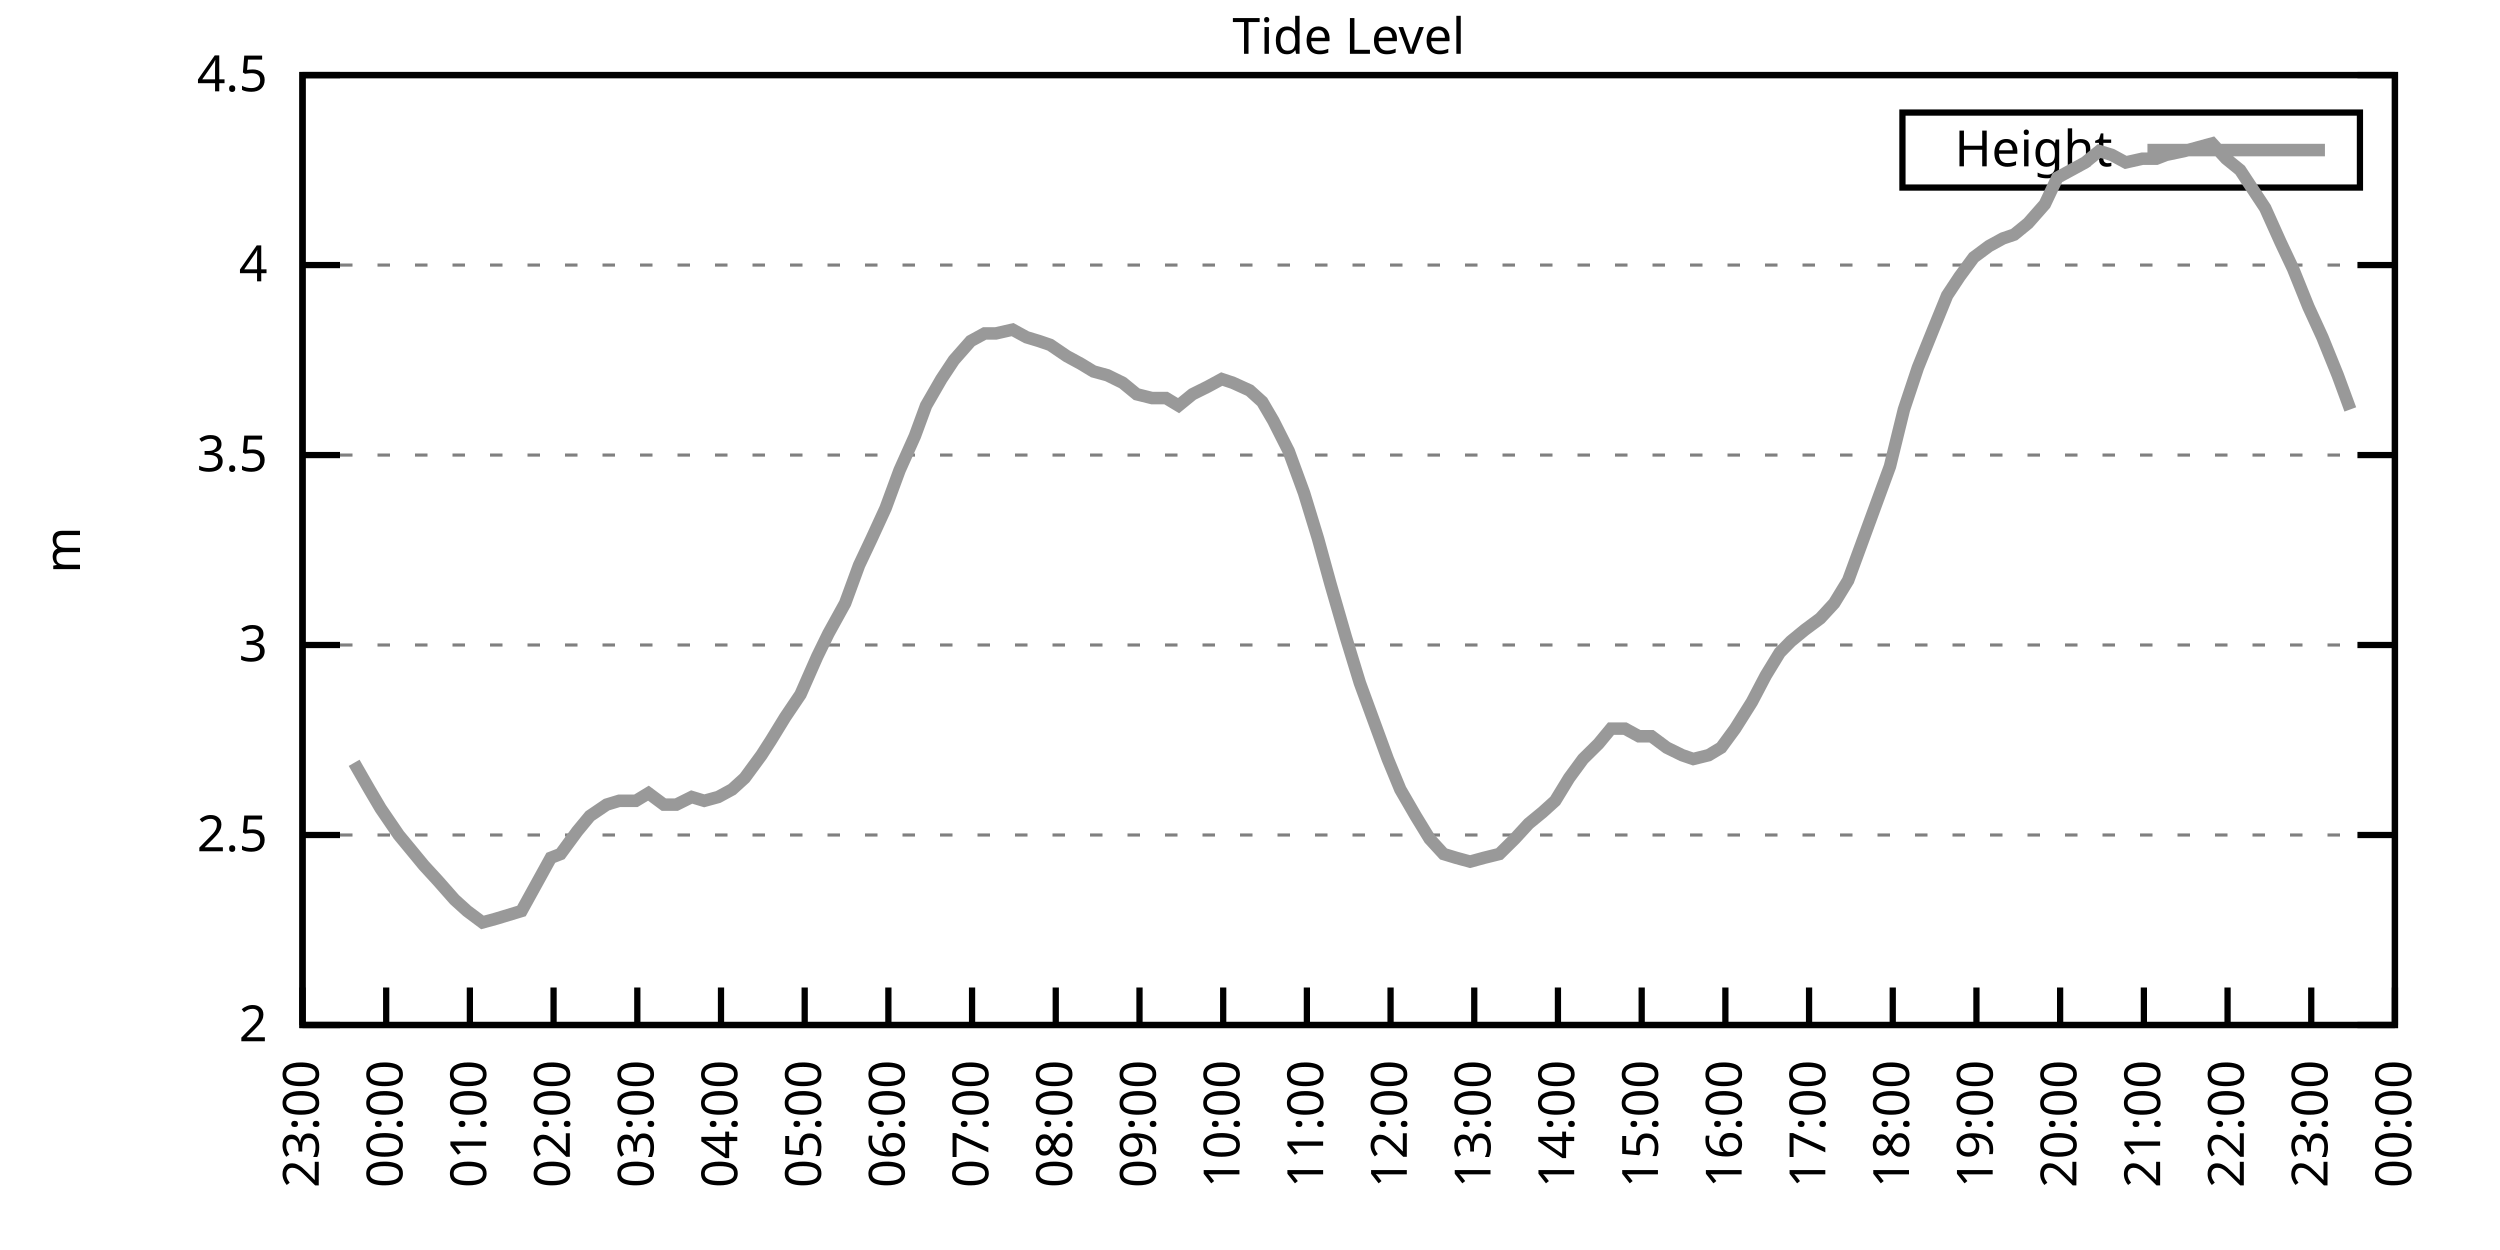
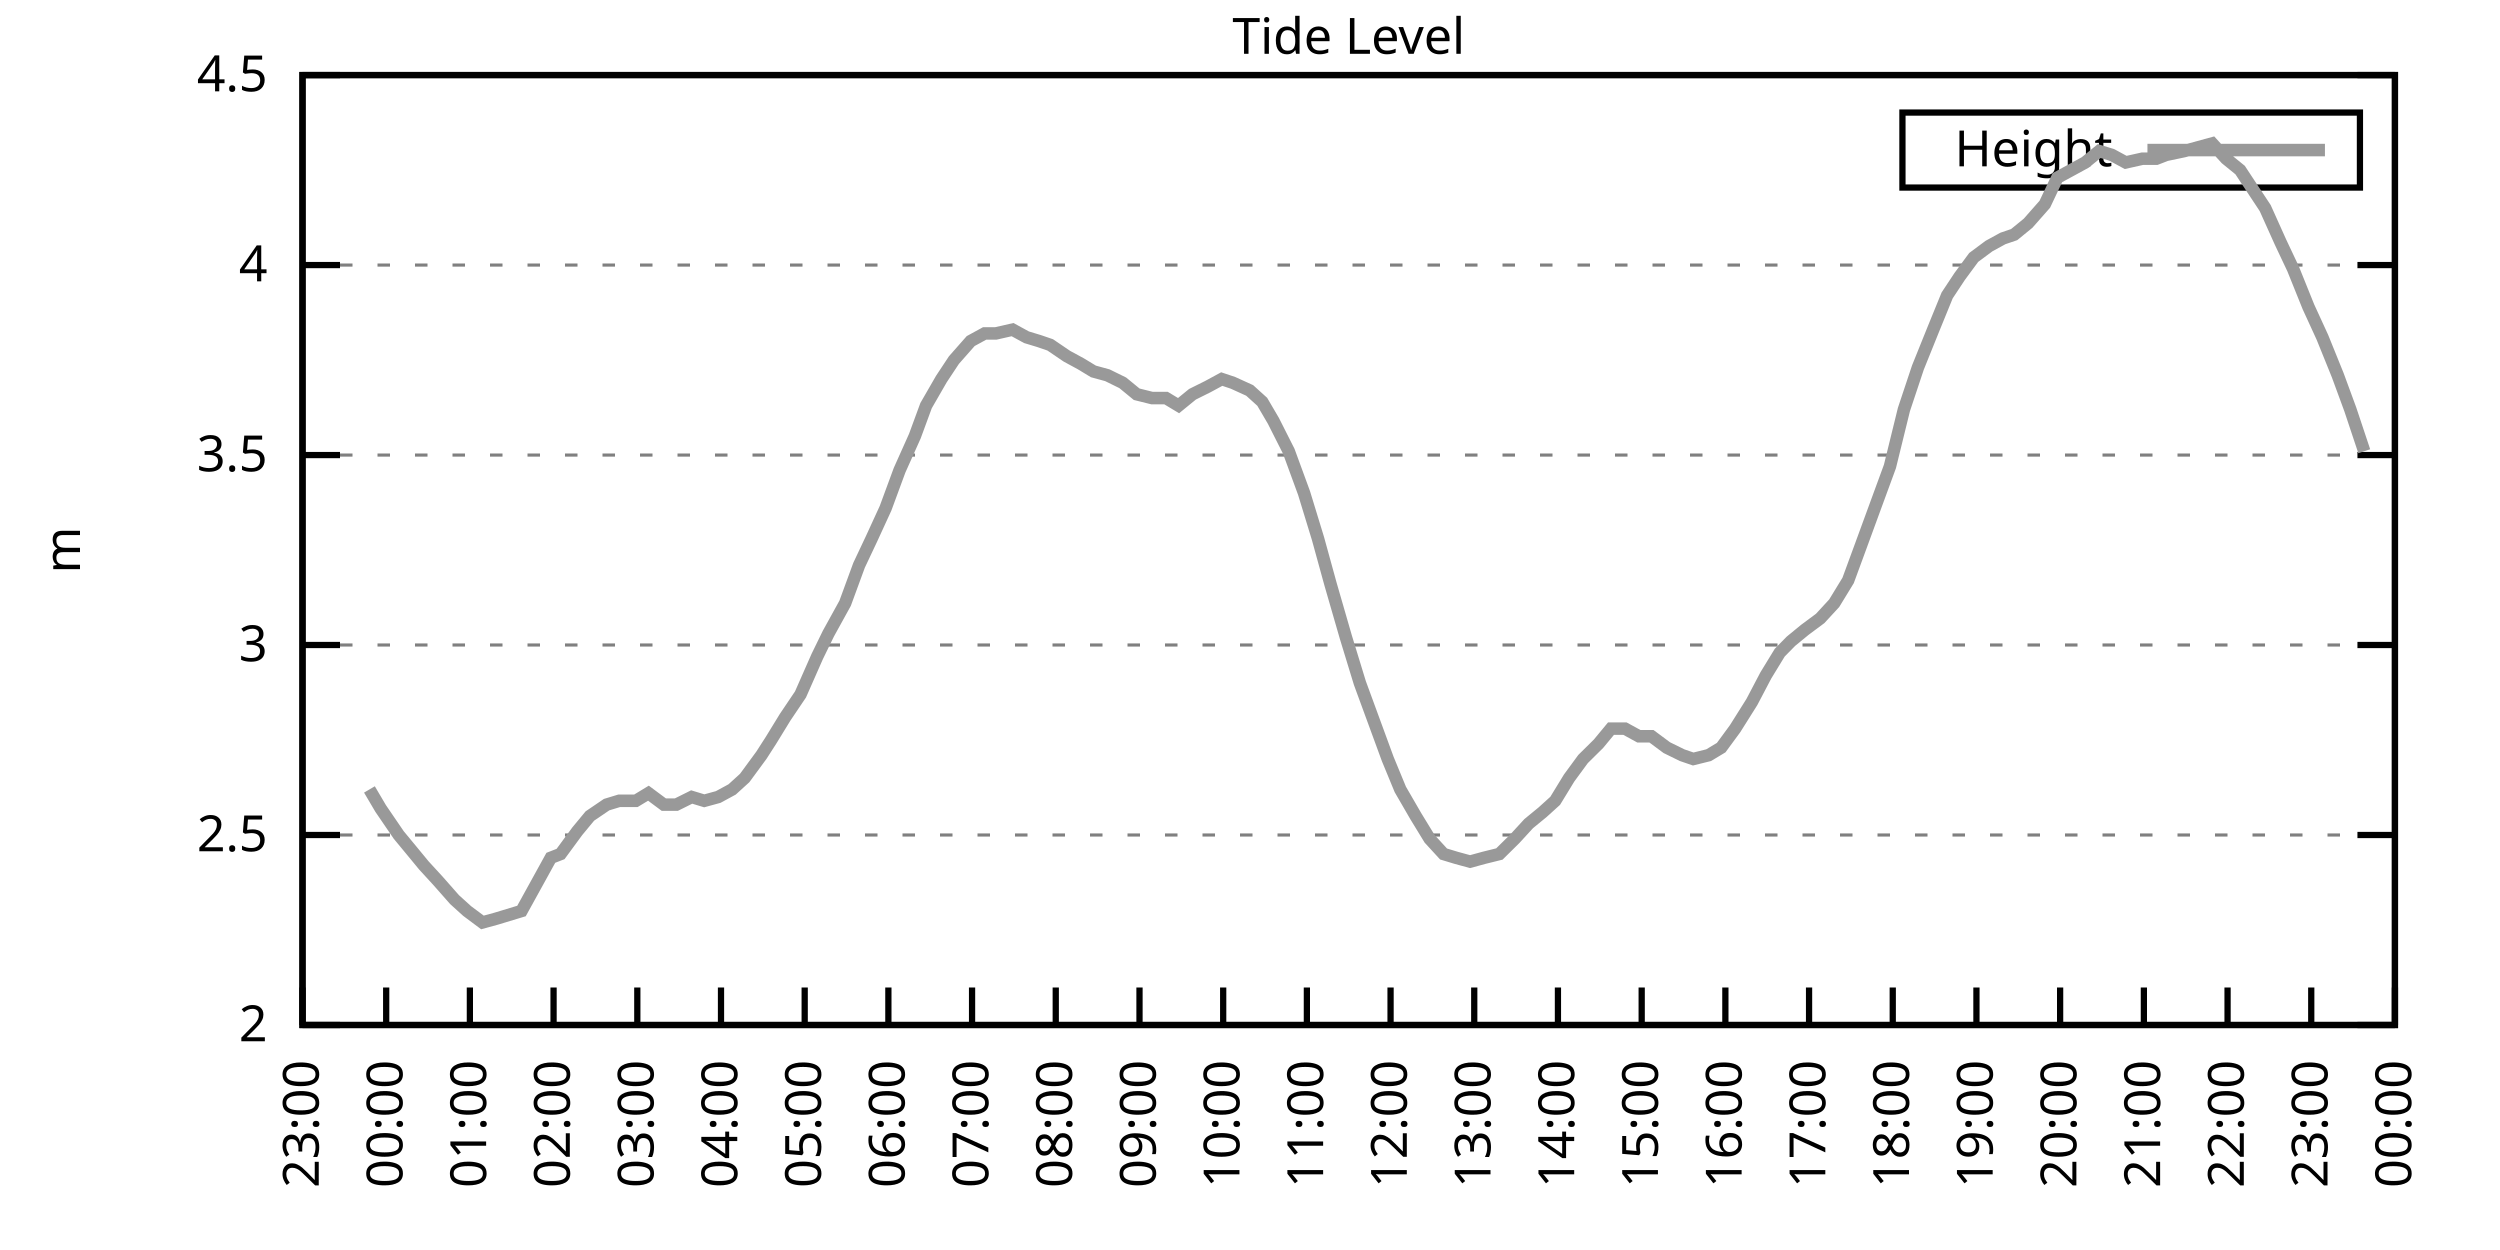
<svg xmlns="http://www.w3.org/2000/svg" xmlns:xlink="http://www.w3.org/1999/xlink" width="400" height="200" viewBox="0 0 400 200">
  <g id="gnuplot_canvas">
    <rect x="0" y="0" width="400" height="200" fill="none" />
    <defs>
      <circle id="gpDot" r="0.5" stroke-width="0.5" stroke="currentColor" />
      <path id="gpPt0" stroke-width="0.333" stroke="currentColor" d="M-1,0 h2 M0,-1 v2" />
      <path id="gpPt1" stroke-width="0.333" stroke="currentColor" d="M-1,-1 L1,1 M1,-1 L-1,1" />
      <path id="gpPt2" stroke-width="0.333" stroke="currentColor" d="M-1,0 L1,0 M0,-1 L0,1 M-1,-1 L1,1 M-1,1 L1,-1" />
      <rect id="gpPt3" stroke-width="0.333" stroke="currentColor" x="-1" y="-1" width="2" height="2" />
      <rect id="gpPt4" stroke-width="0.333" stroke="currentColor" fill="currentColor" x="-1" y="-1" width="2" height="2" />
      <circle id="gpPt5" stroke-width="0.333" stroke="currentColor" cx="0" cy="0" r="1" />
      <use xlink:href="#gpPt5" id="gpPt6" fill="currentColor" stroke="none" />
      <path id="gpPt7" stroke-width="0.333" stroke="currentColor" d="M0,-1.33 L-1.33,0.67 L1.33,0.67 z" />
      <use xlink:href="#gpPt7" id="gpPt8" fill="currentColor" stroke="none" />
      <use xlink:href="#gpPt7" id="gpPt9" stroke="currentColor" transform="rotate(180)" />
      <use xlink:href="#gpPt9" id="gpPt10" fill="currentColor" stroke="none" />
      <use xlink:href="#gpPt3" id="gpPt11" stroke="currentColor" transform="rotate(45)" />
      <use xlink:href="#gpPt11" id="gpPt12" fill="currentColor" stroke="none" />
      <path id="gpPt13" stroke-width="0.333" stroke="currentColor" d="M0,1.330 L1.265,0.411 L0.782,-1.067 L-0.782,-1.076 L-1.265,0.411 z" />
      <use xlink:href="#gpPt13" id="gpPt14" fill="currentColor" stroke="none" />
      <filter id="textbox" filterUnits="objectBoundingBox" x="0" y="0" height="1" width="1">
        <feFlood flood-color="white" flood-opacity="1" result="bgnd" />
        <feComposite in="SourceGraphic" in2="bgnd" operator="atop" />
      </filter>
      <filter id="greybox" filterUnits="objectBoundingBox" x="0" y="0" height="1" width="1">
        <feFlood flood-color="lightgrey" flood-opacity="1" result="grey" />
        <feComposite in="SourceGraphic" in2="grey" operator="atop" />
      </filter>
    </defs>
    <g fill="none" color="white" stroke="currentColor" stroke-width="1.00" stroke-linecap="butt" stroke-linejoin="miter">
</g>
    <g fill="none" color="black" stroke="currentColor" stroke-width="1.00" stroke-linecap="butt" stroke-linejoin="miter">
      <g stroke="none" shape-rendering="crispEdges">
        <polygon fill="rgb(255, 255, 255)" points="48.40,164.00 383.18,164.00 383.18,12.02 48.40,12.02 " />
      </g>
    </g>
    <g fill="none" color="black" stroke="currentColor" stroke-width="1.00" stroke-linecap="butt" stroke-linejoin="miter">
</g>
    <g fill="none" color="black" stroke="black" stroke-width="0.50" stroke-linecap="butt" stroke-linejoin="miter">
</g>
    <g fill="none" color="gray" stroke="currentColor" stroke-width="0.50" stroke-linecap="butt" stroke-linejoin="miter">
      <path stroke="gray" stroke-dasharray="2,4" class="gridline" d="M48.40,164.00 L383.19,164.00  " />
    </g>
    <g fill="none" color="gray" stroke="gray" stroke-width="1.00" stroke-linecap="butt" stroke-linejoin="miter">
</g>
    <g fill="none" color="black" stroke="currentColor" stroke-width="1.00" stroke-linecap="butt" stroke-linejoin="miter">
      <path stroke="black" d="M48.40,164.00 L54.40,164.00 M383.19,164.00 L377.19,164.00  " />
      <g transform="translate(42.80,166.60)" stroke="none" fill="black" font-family="Sans" font-size="8.00" text-anchor="end">
        <text>
          <tspan font-family="Sans"> 2</tspan>
        </text>
      </g>
    </g>
    <g fill="none" color="black" stroke="currentColor" stroke-width="1.00" stroke-linecap="butt" stroke-linejoin="miter">
</g>
    <g fill="none" color="black" stroke="black" stroke-width="0.50" stroke-linecap="butt" stroke-linejoin="miter">
</g>
    <g fill="none" color="gray" stroke="currentColor" stroke-width="0.50" stroke-linecap="butt" stroke-linejoin="miter">
      <path stroke="gray" stroke-dasharray="2,4" class="gridline" d="M48.40,133.60 L383.19,133.60  " />
    </g>
    <g fill="none" color="gray" stroke="gray" stroke-width="1.00" stroke-linecap="butt" stroke-linejoin="miter">
</g>
    <g fill="none" color="black" stroke="currentColor" stroke-width="1.00" stroke-linecap="butt" stroke-linejoin="miter">
      <path stroke="black" d="M48.40,133.60 L54.40,133.60 M383.19,133.60 L377.19,133.60  " />
      <g transform="translate(42.80,136.20)" stroke="none" fill="black" font-family="Sans" font-size="8.00" text-anchor="end">
        <text>
          <tspan font-family="Sans"> 2.5</tspan>
        </text>
      </g>
    </g>
    <g fill="none" color="black" stroke="currentColor" stroke-width="1.00" stroke-linecap="butt" stroke-linejoin="miter">
</g>
    <g fill="none" color="black" stroke="black" stroke-width="0.50" stroke-linecap="butt" stroke-linejoin="miter">
</g>
    <g fill="none" color="gray" stroke="currentColor" stroke-width="0.50" stroke-linecap="butt" stroke-linejoin="miter">
      <path stroke="gray" stroke-dasharray="2,4" class="gridline" d="M48.40,103.20 L383.19,103.20  " />
    </g>
    <g fill="none" color="gray" stroke="gray" stroke-width="1.00" stroke-linecap="butt" stroke-linejoin="miter">
</g>
    <g fill="none" color="black" stroke="currentColor" stroke-width="1.00" stroke-linecap="butt" stroke-linejoin="miter">
      <path stroke="black" d="M48.40,103.20 L54.40,103.20 M383.19,103.20 L377.19,103.20  " />
      <g transform="translate(42.80,105.80)" stroke="none" fill="black" font-family="Sans" font-size="8.00" text-anchor="end">
        <text>
          <tspan font-family="Sans"> 3</tspan>
        </text>
      </g>
    </g>
    <g fill="none" color="black" stroke="currentColor" stroke-width="1.00" stroke-linecap="butt" stroke-linejoin="miter">
</g>
    <g fill="none" color="black" stroke="black" stroke-width="0.50" stroke-linecap="butt" stroke-linejoin="miter">
</g>
    <g fill="none" color="gray" stroke="currentColor" stroke-width="0.50" stroke-linecap="butt" stroke-linejoin="miter">
      <path stroke="gray" stroke-dasharray="2,4" class="gridline" d="M48.40,72.81 L383.19,72.81  " />
    </g>
    <g fill="none" color="gray" stroke="gray" stroke-width="1.00" stroke-linecap="butt" stroke-linejoin="miter">
</g>
    <g fill="none" color="black" stroke="currentColor" stroke-width="1.00" stroke-linecap="butt" stroke-linejoin="miter">
      <path stroke="black" d="M48.40,72.81 L54.40,72.81 M383.19,72.81 L377.19,72.81  " />
      <g transform="translate(42.80,75.41)" stroke="none" fill="black" font-family="Sans" font-size="8.00" text-anchor="end">
        <text>
          <tspan font-family="Sans"> 3.5</tspan>
        </text>
      </g>
    </g>
    <g fill="none" color="black" stroke="currentColor" stroke-width="1.00" stroke-linecap="butt" stroke-linejoin="miter">
</g>
    <g fill="none" color="black" stroke="black" stroke-width="0.50" stroke-linecap="butt" stroke-linejoin="miter">
</g>
    <g fill="none" color="gray" stroke="currentColor" stroke-width="0.50" stroke-linecap="butt" stroke-linejoin="miter">
      <path stroke="gray" stroke-dasharray="2,4" class="gridline" d="M48.40,42.41 L383.19,42.41  " />
    </g>
    <g fill="none" color="gray" stroke="gray" stroke-width="1.00" stroke-linecap="butt" stroke-linejoin="miter">
</g>
    <g fill="none" color="black" stroke="currentColor" stroke-width="1.00" stroke-linecap="butt" stroke-linejoin="miter">
      <path stroke="black" d="M48.40,42.41 L54.40,42.41 M383.19,42.41 L377.19,42.41  " />
      <g transform="translate(42.80,45.01)" stroke="none" fill="black" font-family="Sans" font-size="8.00" text-anchor="end">
        <text>
          <tspan font-family="Sans"> 4</tspan>
        </text>
      </g>
    </g>
    <g fill="none" color="black" stroke="currentColor" stroke-width="1.00" stroke-linecap="butt" stroke-linejoin="miter">
</g>
    <g fill="none" color="black" stroke="black" stroke-width="0.50" stroke-linecap="butt" stroke-linejoin="miter">
</g>
    <g fill="none" color="gray" stroke="currentColor" stroke-width="0.50" stroke-linecap="butt" stroke-linejoin="miter">
      <path stroke="gray" stroke-dasharray="2,4" class="gridline" d="M48.40,12.01 L383.19,12.01  " />
    </g>
    <g fill="none" color="gray" stroke="gray" stroke-width="1.00" stroke-linecap="butt" stroke-linejoin="miter">
</g>
    <g fill="none" color="black" stroke="currentColor" stroke-width="1.00" stroke-linecap="butt" stroke-linejoin="miter">
      <path stroke="black" d="M48.40,12.01 L54.40,12.01 M383.19,12.01 L377.19,12.01  " />
      <g transform="translate(42.80,14.61)" stroke="none" fill="black" font-family="Sans" font-size="8.00" text-anchor="end">
        <text>
          <tspan font-family="Sans"> 4.5</tspan>
        </text>
      </g>
    </g>
    <g fill="none" color="black" stroke="currentColor" stroke-width="1.00" stroke-linecap="butt" stroke-linejoin="miter">
      <path stroke="black" d="M48.40,164.00 L48.40,158.00  " />
      <g transform="translate(51.00,169.60) rotate(270.00)" stroke="none" fill="black" font-family="Sans" font-size="8.00" text-anchor="end">
        <text>
          <tspan font-family="Sans">23:00</tspan>
        </text>
      </g>
    </g>
    <g fill="none" color="black" stroke="currentColor" stroke-width="1.00" stroke-linecap="butt" stroke-linejoin="miter">
      <path stroke="black" d="M61.79,164.00 L61.79,158.00  " />
      <g transform="translate(64.39,169.60) rotate(270.00)" stroke="none" fill="black" font-family="Sans" font-size="8.00" text-anchor="end">
        <text>
          <tspan font-family="Sans">00:00</tspan>
        </text>
      </g>
    </g>
    <g fill="none" color="black" stroke="currentColor" stroke-width="1.00" stroke-linecap="butt" stroke-linejoin="miter">
      <path stroke="black" d="M75.18,164.00 L75.18,158.00  " />
      <g transform="translate(77.78,169.60) rotate(270.00)" stroke="none" fill="black" font-family="Sans" font-size="8.00" text-anchor="end">
        <text>
          <tspan font-family="Sans">01:00</tspan>
        </text>
      </g>
    </g>
    <g fill="none" color="black" stroke="currentColor" stroke-width="1.00" stroke-linecap="butt" stroke-linejoin="miter">
      <path stroke="black" d="M88.57,164.00 L88.57,158.00  " />
      <g transform="translate(91.17,169.60) rotate(270.00)" stroke="none" fill="black" font-family="Sans" font-size="8.00" text-anchor="end">
        <text>
          <tspan font-family="Sans">02:00</tspan>
        </text>
      </g>
    </g>
    <g fill="none" color="black" stroke="currentColor" stroke-width="1.00" stroke-linecap="butt" stroke-linejoin="miter">
      <path stroke="black" d="M101.97,164.00 L101.97,158.00  " />
      <g transform="translate(104.57,169.60) rotate(270.00)" stroke="none" fill="black" font-family="Sans" font-size="8.00" text-anchor="end">
        <text>
          <tspan font-family="Sans">03:00</tspan>
        </text>
      </g>
    </g>
    <g fill="none" color="black" stroke="currentColor" stroke-width="1.00" stroke-linecap="butt" stroke-linejoin="miter">
      <path stroke="black" d="M115.36,164.00 L115.36,158.00  " />
      <g transform="translate(117.96,169.60) rotate(270.00)" stroke="none" fill="black" font-family="Sans" font-size="8.00" text-anchor="end">
        <text>
          <tspan font-family="Sans">04:00</tspan>
        </text>
      </g>
    </g>
    <g fill="none" color="black" stroke="currentColor" stroke-width="1.00" stroke-linecap="butt" stroke-linejoin="miter">
      <path stroke="black" d="M128.75,164.00 L128.75,158.00  " />
      <g transform="translate(131.35,169.60) rotate(270.00)" stroke="none" fill="black" font-family="Sans" font-size="8.00" text-anchor="end">
        <text>
          <tspan font-family="Sans">05:00</tspan>
        </text>
      </g>
    </g>
    <g fill="none" color="black" stroke="currentColor" stroke-width="1.00" stroke-linecap="butt" stroke-linejoin="miter">
      <path stroke="black" d="M142.14,164.00 L142.14,158.00  " />
      <g transform="translate(144.74,169.60) rotate(270.00)" stroke="none" fill="black" font-family="Sans" font-size="8.00" text-anchor="end">
        <text>
          <tspan font-family="Sans">06:00</tspan>
        </text>
      </g>
    </g>
    <g fill="none" color="black" stroke="currentColor" stroke-width="1.00" stroke-linecap="butt" stroke-linejoin="miter">
      <path stroke="black" d="M155.53,164.00 L155.53,158.00  " />
      <g transform="translate(158.13,169.60) rotate(270.00)" stroke="none" fill="black" font-family="Sans" font-size="8.00" text-anchor="end">
        <text>
          <tspan font-family="Sans">07:00</tspan>
        </text>
      </g>
    </g>
    <g fill="none" color="black" stroke="currentColor" stroke-width="1.00" stroke-linecap="butt" stroke-linejoin="miter">
      <path stroke="black" d="M168.92,164.00 L168.92,158.00  " />
      <g transform="translate(171.52,169.60) rotate(270.00)" stroke="none" fill="black" font-family="Sans" font-size="8.00" text-anchor="end">
        <text>
          <tspan font-family="Sans">08:00</tspan>
        </text>
      </g>
    </g>
    <g fill="none" color="black" stroke="currentColor" stroke-width="1.00" stroke-linecap="butt" stroke-linejoin="miter">
      <path stroke="black" d="M182.32,164.00 L182.32,158.00  " />
      <g transform="translate(184.92,169.60) rotate(270.00)" stroke="none" fill="black" font-family="Sans" font-size="8.00" text-anchor="end">
        <text>
          <tspan font-family="Sans">09:00</tspan>
        </text>
      </g>
    </g>
    <g fill="none" color="black" stroke="currentColor" stroke-width="1.00" stroke-linecap="butt" stroke-linejoin="miter">
      <path stroke="black" d="M195.71,164.00 L195.71,158.00  " />
      <g transform="translate(198.31,169.60) rotate(270.00)" stroke="none" fill="black" font-family="Sans" font-size="8.00" text-anchor="end">
        <text>
          <tspan font-family="Sans">10:00</tspan>
        </text>
      </g>
    </g>
    <g fill="none" color="black" stroke="currentColor" stroke-width="1.00" stroke-linecap="butt" stroke-linejoin="miter">
      <path stroke="black" d="M209.10,164.00 L209.10,158.00  " />
      <g transform="translate(211.70,169.60) rotate(270.00)" stroke="none" fill="black" font-family="Sans" font-size="8.00" text-anchor="end">
        <text>
          <tspan font-family="Sans">11:00</tspan>
        </text>
      </g>
    </g>
    <g fill="none" color="black" stroke="currentColor" stroke-width="1.00" stroke-linecap="butt" stroke-linejoin="miter">
      <path stroke="black" d="M222.49,164.00 L222.49,158.00  " />
      <g transform="translate(225.09,169.60) rotate(270.00)" stroke="none" fill="black" font-family="Sans" font-size="8.00" text-anchor="end">
        <text>
          <tspan font-family="Sans">12:00</tspan>
        </text>
      </g>
    </g>
    <g fill="none" color="black" stroke="currentColor" stroke-width="1.00" stroke-linecap="butt" stroke-linejoin="miter">
      <path stroke="black" d="M235.88,164.00 L235.88,158.00  " />
      <g transform="translate(238.48,169.60) rotate(270.00)" stroke="none" fill="black" font-family="Sans" font-size="8.00" text-anchor="end">
        <text>
          <tspan font-family="Sans">13:00</tspan>
        </text>
      </g>
    </g>
    <g fill="none" color="black" stroke="currentColor" stroke-width="1.00" stroke-linecap="butt" stroke-linejoin="miter">
      <path stroke="black" d="M249.27,164.00 L249.27,158.00  " />
      <g transform="translate(251.87,169.60) rotate(270.00)" stroke="none" fill="black" font-family="Sans" font-size="8.00" text-anchor="end">
        <text>
          <tspan font-family="Sans">14:00</tspan>
        </text>
      </g>
    </g>
    <g fill="none" color="black" stroke="currentColor" stroke-width="1.00" stroke-linecap="butt" stroke-linejoin="miter">
      <path stroke="black" d="M262.67,164.00 L262.67,158.00  " />
      <g transform="translate(265.27,169.60) rotate(270.00)" stroke="none" fill="black" font-family="Sans" font-size="8.00" text-anchor="end">
        <text>
          <tspan font-family="Sans">15:00</tspan>
        </text>
      </g>
    </g>
    <g fill="none" color="black" stroke="currentColor" stroke-width="1.00" stroke-linecap="butt" stroke-linejoin="miter">
      <path stroke="black" d="M276.06,164.00 L276.06,158.00  " />
      <g transform="translate(278.66,169.60) rotate(270.00)" stroke="none" fill="black" font-family="Sans" font-size="8.00" text-anchor="end">
        <text>
          <tspan font-family="Sans">16:00</tspan>
        </text>
      </g>
    </g>
    <g fill="none" color="black" stroke="currentColor" stroke-width="1.00" stroke-linecap="butt" stroke-linejoin="miter">
      <path stroke="black" d="M289.45,164.00 L289.45,158.00  " />
      <g transform="translate(292.05,169.60) rotate(270.00)" stroke="none" fill="black" font-family="Sans" font-size="8.00" text-anchor="end">
        <text>
          <tspan font-family="Sans">17:00</tspan>
        </text>
      </g>
    </g>
    <g fill="none" color="black" stroke="currentColor" stroke-width="1.00" stroke-linecap="butt" stroke-linejoin="miter">
      <path stroke="black" d="M302.84,164.00 L302.84,158.00  " />
      <g transform="translate(305.44,169.60) rotate(270.00)" stroke="none" fill="black" font-family="Sans" font-size="8.00" text-anchor="end">
        <text>
          <tspan font-family="Sans">18:00</tspan>
        </text>
      </g>
    </g>
    <g fill="none" color="black" stroke="currentColor" stroke-width="1.00" stroke-linecap="butt" stroke-linejoin="miter">
      <path stroke="black" d="M316.23,164.00 L316.23,158.00  " />
      <g transform="translate(318.83,169.60) rotate(270.00)" stroke="none" fill="black" font-family="Sans" font-size="8.00" text-anchor="end">
        <text>
          <tspan font-family="Sans">19:00</tspan>
        </text>
      </g>
    </g>
    <g fill="none" color="black" stroke="currentColor" stroke-width="1.00" stroke-linecap="butt" stroke-linejoin="miter">
      <path stroke="black" d="M329.62,164.00 L329.62,158.00  " />
      <g transform="translate(332.22,169.60) rotate(270.00)" stroke="none" fill="black" font-family="Sans" font-size="8.00" text-anchor="end">
        <text>
          <tspan font-family="Sans">20:00</tspan>
        </text>
      </g>
    </g>
    <g fill="none" color="black" stroke="currentColor" stroke-width="1.00" stroke-linecap="butt" stroke-linejoin="miter">
      <path stroke="black" d="M343.02,164.00 L343.02,158.00  " />
      <g transform="translate(345.62,169.60) rotate(270.00)" stroke="none" fill="black" font-family="Sans" font-size="8.00" text-anchor="end">
        <text>
          <tspan font-family="Sans">21:00</tspan>
        </text>
      </g>
    </g>
    <g fill="none" color="black" stroke="currentColor" stroke-width="1.00" stroke-linecap="butt" stroke-linejoin="miter">
      <path stroke="black" d="M356.41,164.00 L356.41,158.00  " />
      <g transform="translate(359.01,169.60) rotate(270.00)" stroke="none" fill="black" font-family="Sans" font-size="8.00" text-anchor="end">
        <text>
          <tspan font-family="Sans">22:00</tspan>
        </text>
      </g>
    </g>
    <g fill="none" color="black" stroke="currentColor" stroke-width="1.00" stroke-linecap="butt" stroke-linejoin="miter">
      <path stroke="black" d="M369.80,164.00 L369.80,158.00  " />
      <g transform="translate(372.40,169.60) rotate(270.00)" stroke="none" fill="black" font-family="Sans" font-size="8.00" text-anchor="end">
        <text>
          <tspan font-family="Sans">23:00</tspan>
        </text>
      </g>
    </g>
    <g fill="none" color="black" stroke="currentColor" stroke-width="1.00" stroke-linecap="butt" stroke-linejoin="miter">
      <path stroke="black" d="M383.19,164.00 L383.19,158.00  " />
      <g transform="translate(385.79,169.60) rotate(270.00)" stroke="none" fill="black" font-family="Sans" font-size="8.00" text-anchor="end">
        <text>
          <tspan font-family="Sans">00:00</tspan>
        </text>
      </g>
    </g>
    <g fill="none" color="black" stroke="currentColor" stroke-width="1.00" stroke-linecap="butt" stroke-linejoin="miter">
</g>
    <g fill="none" color="black" stroke="currentColor" stroke-width="1.00" stroke-linecap="butt" stroke-linejoin="miter">
      <path stroke="black" d="M48.40,12.01 L48.40,164.00 L383.19,164.00 L383.19,12.01 L48.40,12.01 Z  " />
    </g>
    <g fill="none" color="black" stroke="currentColor" stroke-width="1.00" stroke-linecap="butt" stroke-linejoin="miter">
</g>
    <g fill="none" color="black" stroke="currentColor" stroke-width="1.00" stroke-linecap="butt" stroke-linejoin="miter">
      <path stroke="black" d="M304.39,30.01 L304.39,18.01 L377.59,18.01 L377.59,30.01 L304.39,30.01 Z  " />
    </g>
    <g id="Tide_level_plot_1">
      <g fill="none" color="white" stroke="black" stroke-width="2.00" stroke-linecap="butt" stroke-linejoin="miter">
</g>
      <g fill="none" color="black" stroke="currentColor" stroke-width="2.00" stroke-linecap="butt" stroke-linejoin="miter">
        <g transform="translate(337.99,26.61)" stroke="none" fill="black" font-family="Sans" font-size="8.00" text-anchor="end">
          <text>
            <tspan font-family="Sans">Height</tspan>
          </text>
        </g>
      </g>
      <g fill="none" color="black" stroke="currentColor" stroke-width="2.00" stroke-linecap="butt" stroke-linejoin="miter">
-         <path stroke="rgb(153, 153, 153)" d="M343.59,24.01 L371.99,24.01 M56.66,122.05 L59.11,126.31 L60.90,129.35 L63.80,133.60 L65.81,136.03 L67.82,138.47   L70.05,140.90 L72.73,143.94 L74.74,145.76 L77.19,147.59 L79.42,146.98 L81.43,146.37 L83.44,145.76 L86.12,140.90   L88.13,137.25 L89.69,136.64 L92.37,132.99 L94.38,130.56 L97.06,128.74 L99.06,128.13 L101.74,128.13 L103.75,126.91   L106.21,128.74 L108.22,128.74 L110.67,127.52 L112.68,128.13 L114.91,127.52 L117.14,126.31 L119.15,124.48 L121.83,120.83   L123.39,118.40 L125.62,114.76 L128.08,111.11 L130.76,105.03 L132.54,101.38 L135.22,96.52 L137.45,90.44 L139.46,86.18   L141.69,81.32 L143.93,75.24 L146.38,69.77 L148.17,64.90 L150.62,60.65 L152.63,57.61 L155.31,54.57 L157.54,53.35   L159.33,53.35 L162.01,52.74 L164.24,53.96 L166.25,54.57 L168.03,55.18 L170.71,57.00 L172.94,58.21 L174.95,59.43   L177.18,60.04 L179.64,61.25 L181.87,63.08 L184.32,63.69 L186.56,63.69 L188.57,64.90 L190.80,63.08 L193.25,61.86   L195.48,60.65 L197.27,61.25 L199.95,62.47 L201.96,64.29 L203.74,67.33 L206.20,72.20 L208.65,78.89 L210.88,86.18   L212.89,93.48 L215.35,101.99 L217.58,109.28 L219.59,114.76 L222.04,121.44 L224.05,126.31 L226.51,130.56 L228.74,134.21   L230.97,136.64 L232.98,137.25 L235.21,137.86 L237.44,137.25 L239.90,136.64 L242.36,134.21 L244.59,131.78 L246.82,129.95   L248.83,128.13 L251.06,124.48 L253.29,121.44 L255.75,119.01 L257.76,116.58 L259.99,116.58 L262.22,117.80 L264.23,117.80   L266.68,119.62 L269.14,120.83 L270.92,121.44 L273.38,120.83 L275.39,119.62 L277.62,116.58 L280.30,112.32 L282.53,108.07   L284.76,104.42 L286.55,102.60 L288.78,100.77 L291.23,98.95 L293.47,96.52 L295.70,92.87 L297.71,87.40 L300.16,80.71   L302.39,74.63 L304.63,65.51 L306.86,58.82 L309.31,52.74 L311.54,47.27 L313.55,44.23 L315.79,41.19 L318.24,39.37   L320.47,38.15 L322.26,37.54 L324.49,35.72 L327.17,32.68 L329.18,28.42 L331.41,27.21 L333.64,25.99 L335.87,24.17   L337.88,24.78 L340.11,25.99 L342.79,25.39 L345.02,25.39 L346.59,24.78 L349.49,24.17 L351.72,23.56 L353.95,22.95   L356.18,25.39 L358.42,27.21 L360.42,30.25 L362.43,33.29 L364.89,38.76 L366.90,43.02 L369.35,49.10 L371.58,53.96   L374.04,60.04 L376.05,65.51  " />
+         <path stroke="rgb(153, 153, 153)" d="M343.59,24.01 L371.99,24.01 M59.11,126.31 L60.90,129.35 L63.80,133.60 L65.81,136.03 L67.82,138.47 L70.05,140.90   L72.73,143.94 L74.74,145.76 L77.19,147.59 L79.42,146.98 L81.43,146.37 L83.44,145.76 L86.12,140.90 L88.13,137.25   L89.69,136.64 L92.37,132.99 L94.38,130.56 L97.06,128.74 L99.06,128.13 L101.74,128.13 L103.75,126.91 L106.21,128.74   L108.22,128.74 L110.67,127.52 L112.68,128.13 L114.91,127.52 L117.14,126.31 L119.15,124.48 L121.83,120.83 L123.39,118.40   L125.62,114.76 L128.08,111.11 L130.76,105.03 L132.54,101.38 L135.22,96.52 L137.45,90.44 L139.46,86.18 L141.69,81.32   L143.93,75.24 L146.38,69.77 L148.17,64.90 L150.62,60.65 L152.63,57.61 L155.31,54.57 L157.54,53.35 L159.33,53.35   L162.01,52.74 L164.24,53.96 L166.25,54.57 L168.03,55.18 L170.71,57.00 L172.94,58.21 L174.95,59.43 L177.18,60.04   L179.64,61.25 L181.87,63.08 L184.32,63.69 L186.56,63.69 L188.57,64.90 L190.80,63.08 L193.25,61.86 L195.48,60.65   L197.27,61.25 L199.95,62.47 L201.96,64.29 L203.74,67.33 L206.20,72.20 L208.65,78.89 L210.88,86.18 L212.89,93.48   L215.35,101.99 L217.58,109.28 L219.59,114.76 L222.04,121.44 L224.05,126.31 L226.51,130.56 L228.74,134.21 L230.97,136.64   L232.98,137.25 L235.21,137.86 L237.44,137.25 L239.90,136.64 L242.36,134.21 L244.59,131.78 L246.82,129.95 L248.83,128.13   L251.06,124.48 L253.29,121.44 L255.75,119.01 L257.76,116.58 L259.99,116.58 L262.22,117.80 L264.23,117.80 L266.68,119.62   L269.14,120.83 L270.92,121.44 L273.38,120.83 L275.39,119.62 L277.62,116.58 L280.30,112.32 L282.53,108.07 L284.76,104.42   L286.55,102.60 L288.78,100.77 L291.23,98.95 L293.47,96.52 L295.70,92.87 L297.71,87.40 L300.16,80.71 L302.39,74.63   L304.63,65.51 L306.86,58.82 L309.31,52.74 L311.54,47.27 L313.55,44.23 L315.79,41.19 L318.24,39.37 L320.47,38.15   L322.26,37.54 L324.49,35.72 L327.17,32.68 L329.18,28.42 L331.41,27.21 L333.64,25.99 L335.87,24.17 L337.88,24.78   L340.11,25.99 L342.79,25.39 L345.02,25.39 L346.59,24.78 L349.49,24.17 L351.72,23.56 L353.95,22.95 L356.18,25.39   L358.42,27.21 L360.42,30.25 L362.43,33.29 L364.89,38.76 L366.90,43.02 L369.35,49.10 L371.58,53.96 L374.04,60.04   L376.05,65.51 L378.28,72.20  " />
      </g>
    </g>
    <g fill="none" color="black" stroke="currentColor" stroke-width="2.00" stroke-linecap="butt" stroke-linejoin="miter">
</g>
    <g fill="none" color="black" stroke="black" stroke-width="1.00" stroke-linecap="butt" stroke-linejoin="miter">
</g>
    <g fill="none" color="black" stroke="currentColor" stroke-width="1.00" stroke-linecap="butt" stroke-linejoin="miter">
      <path stroke="black" d="M48.40,12.01 L48.40,164.00 L383.19,164.00 L383.19,12.01 L48.40,12.01 Z  " />
      <g transform="translate(12.80,88.01) rotate(270.00)" stroke="none" fill="black" font-family="Sans" font-size="8.00" text-anchor="middle">
        <text>
          <tspan font-family="Sans">m</tspan>
        </text>
      </g>
    </g>
    <g fill="none" color="black" stroke="currentColor" stroke-width="1.00" stroke-linecap="butt" stroke-linejoin="miter">
</g>
    <g fill="none" color="black" stroke="currentColor" stroke-width="1.00" stroke-linecap="butt" stroke-linejoin="miter">
      <g transform="translate(215.79,8.61)" stroke="none" fill="black" font-family="Sans" font-size="8.00" text-anchor="middle">
        <text>
          <tspan font-family="Sans">Tide Level</tspan>
        </text>
      </g>
    </g>
    <g fill="none" color="black" stroke="currentColor" stroke-width="1.00" stroke-linecap="butt" stroke-linejoin="miter">
</g>
  </g>
</svg>
